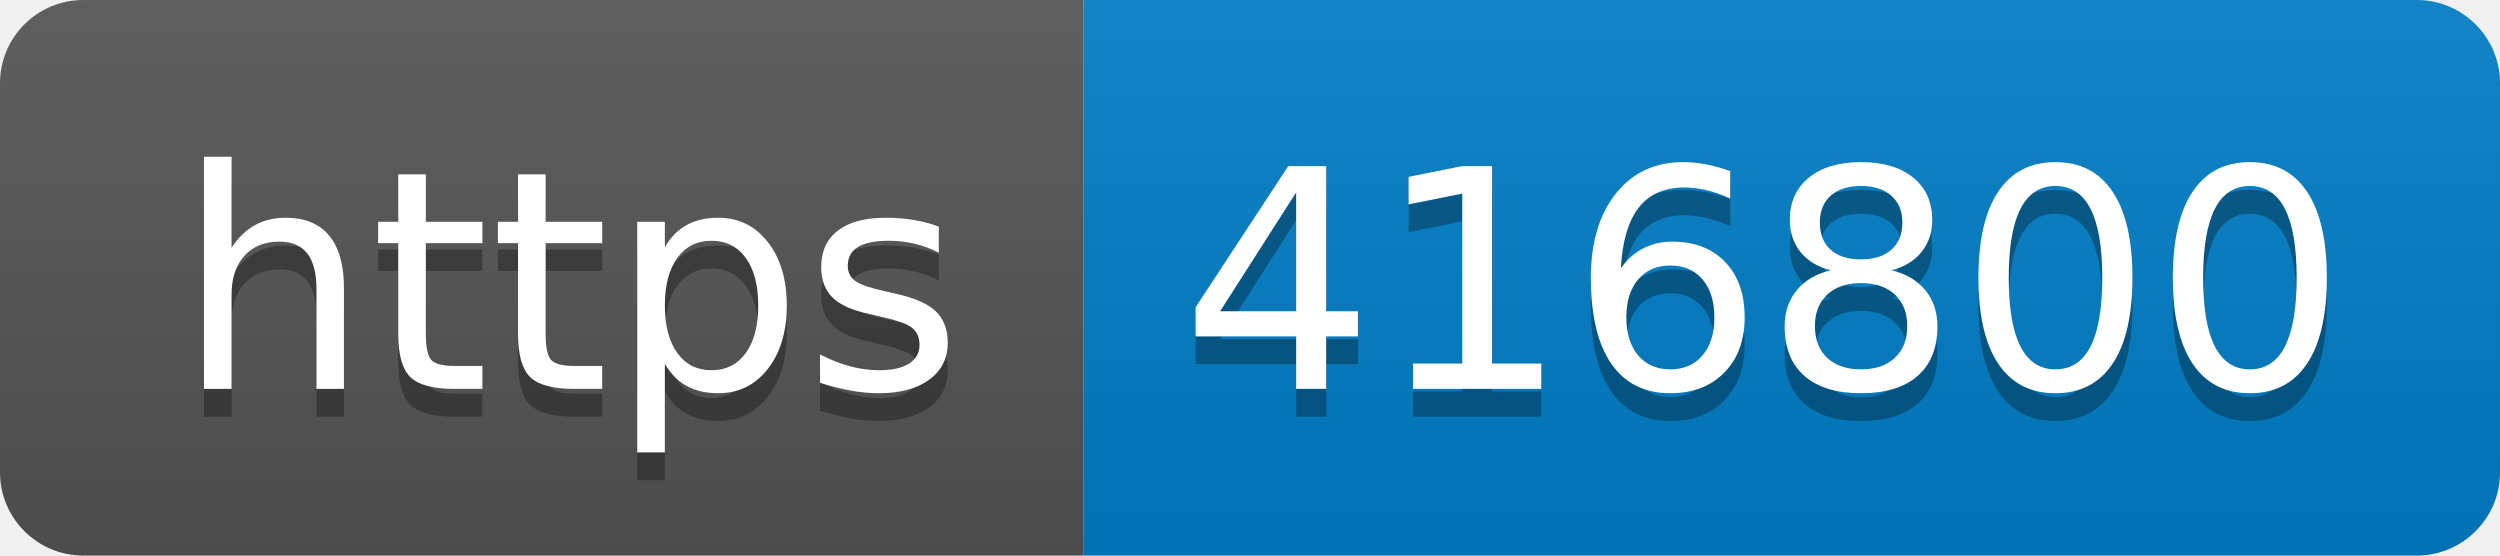
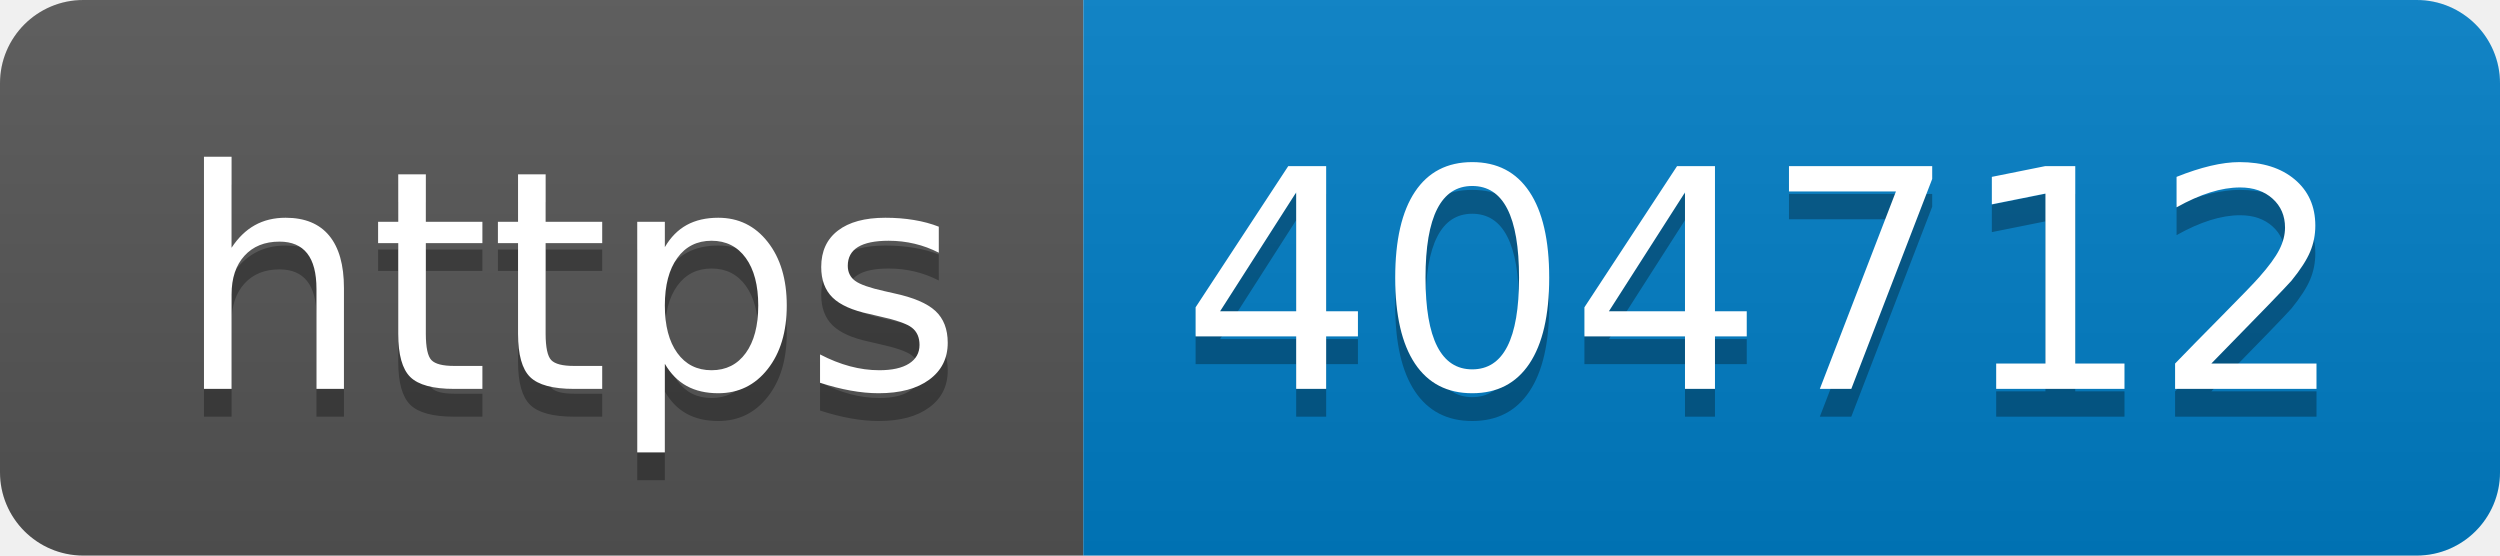
- <svg xmlns="http://www.w3.org/2000/svg" width="90" height="20" role="img" aria-label="https: 416800">
+ <svg xmlns="http://www.w3.org/2000/svg" width="90" height="20" role="img" aria-label="https: 404712">
  <linearGradient id="s" x2="0" y2="100%">
    <stop offset="0" stop-color="#bbb" stop-opacity=".1" />
    <stop offset="1" stop-opacity=".1" />
  </linearGradient>
  <clipPath id="r">
    <rect width="90" height="20" rx="3" fill="#fff" />
  </clipPath>
  <g clip-path="url(#r)">
    <rect width="39" height="20" fill="#555" />
    <rect x="39" width="51" height="20" fill="#007ec6" />
    <rect width="90" height="20" fill="url(#s)" />
  </g>
  <g fill="#fff" text-anchor="middle" font-family="Verdana,Geneva,DejaVu Sans,sans-serif" text-rendering="geometricPrecision" font-size="110">
    <text aria-hidden="true" x="205" y="150" fill="#010101" fill-opacity=".3" transform="scale(.1)" textLength="290">https</text>
    <text x="205" y="140" transform="scale(.1)" fill="#fff" textLength="290">https</text>
-     <text aria-hidden="true" x="635" y="150" fill="#010101" fill-opacity=".3" transform="scale(.1)" textLength="410">416800</text>
-     <text x="635" y="140" transform="scale(.1)" fill="#fff" textLength="410">416800</text>
+     <text aria-hidden="true" x="635" y="150" fill="#010101" fill-opacity=".3" transform="scale(.1)" textLength="410">404712</text>
+     <text x="635" y="140" transform="scale(.1)" fill="#fff" textLength="410">404712</text>
  </g>
</svg>
